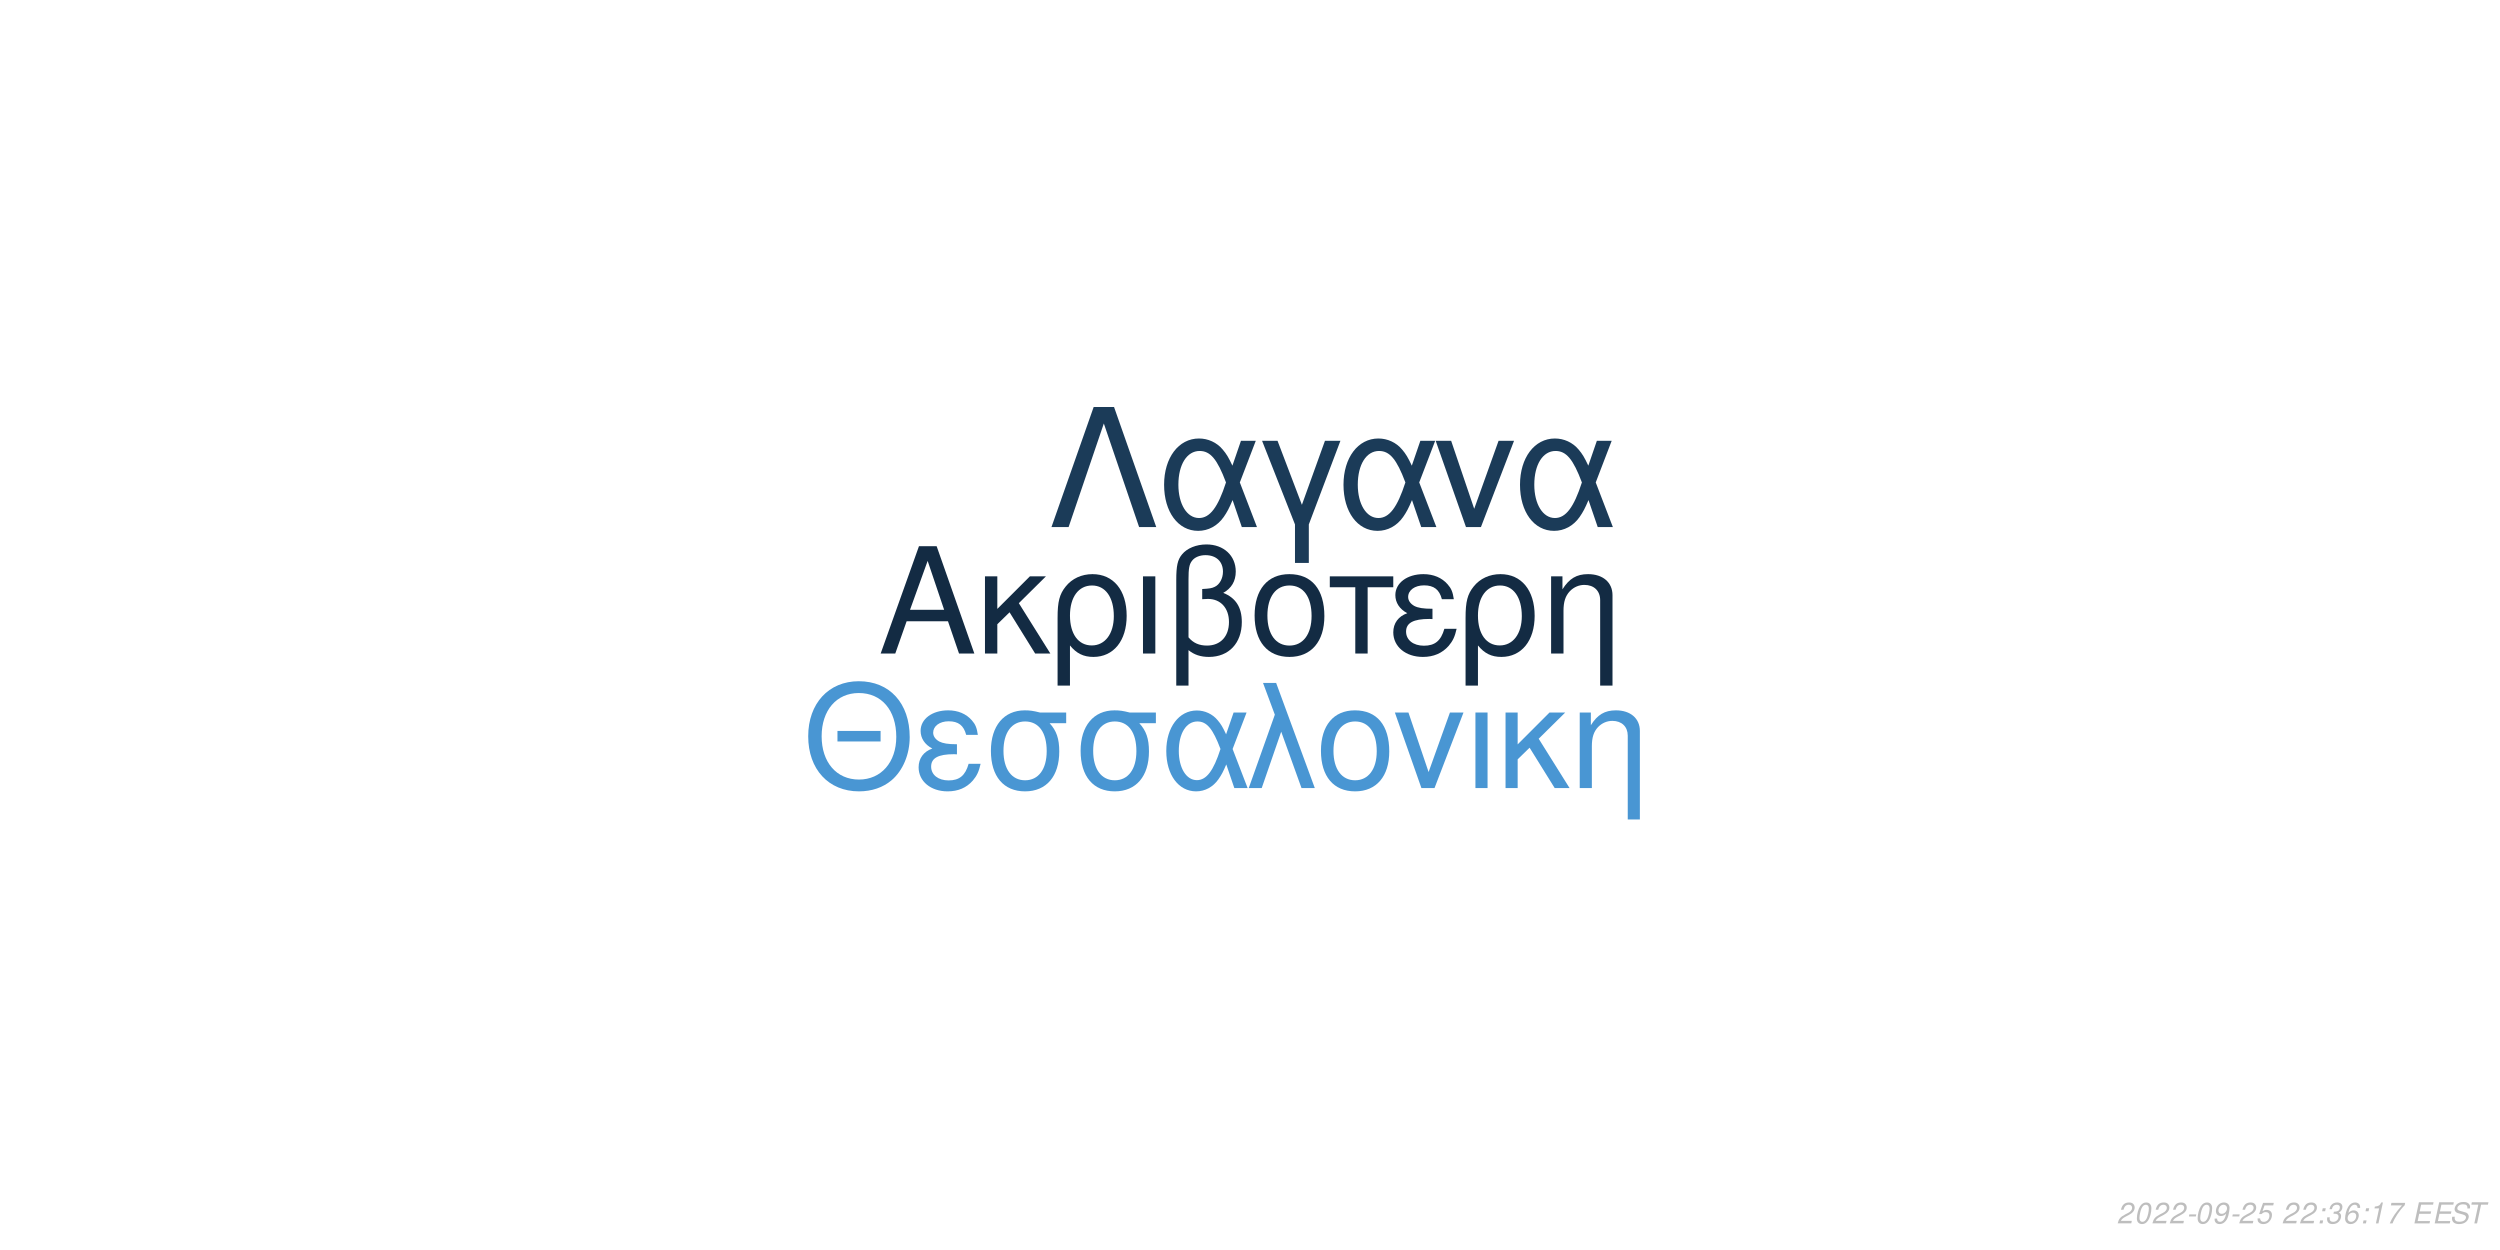
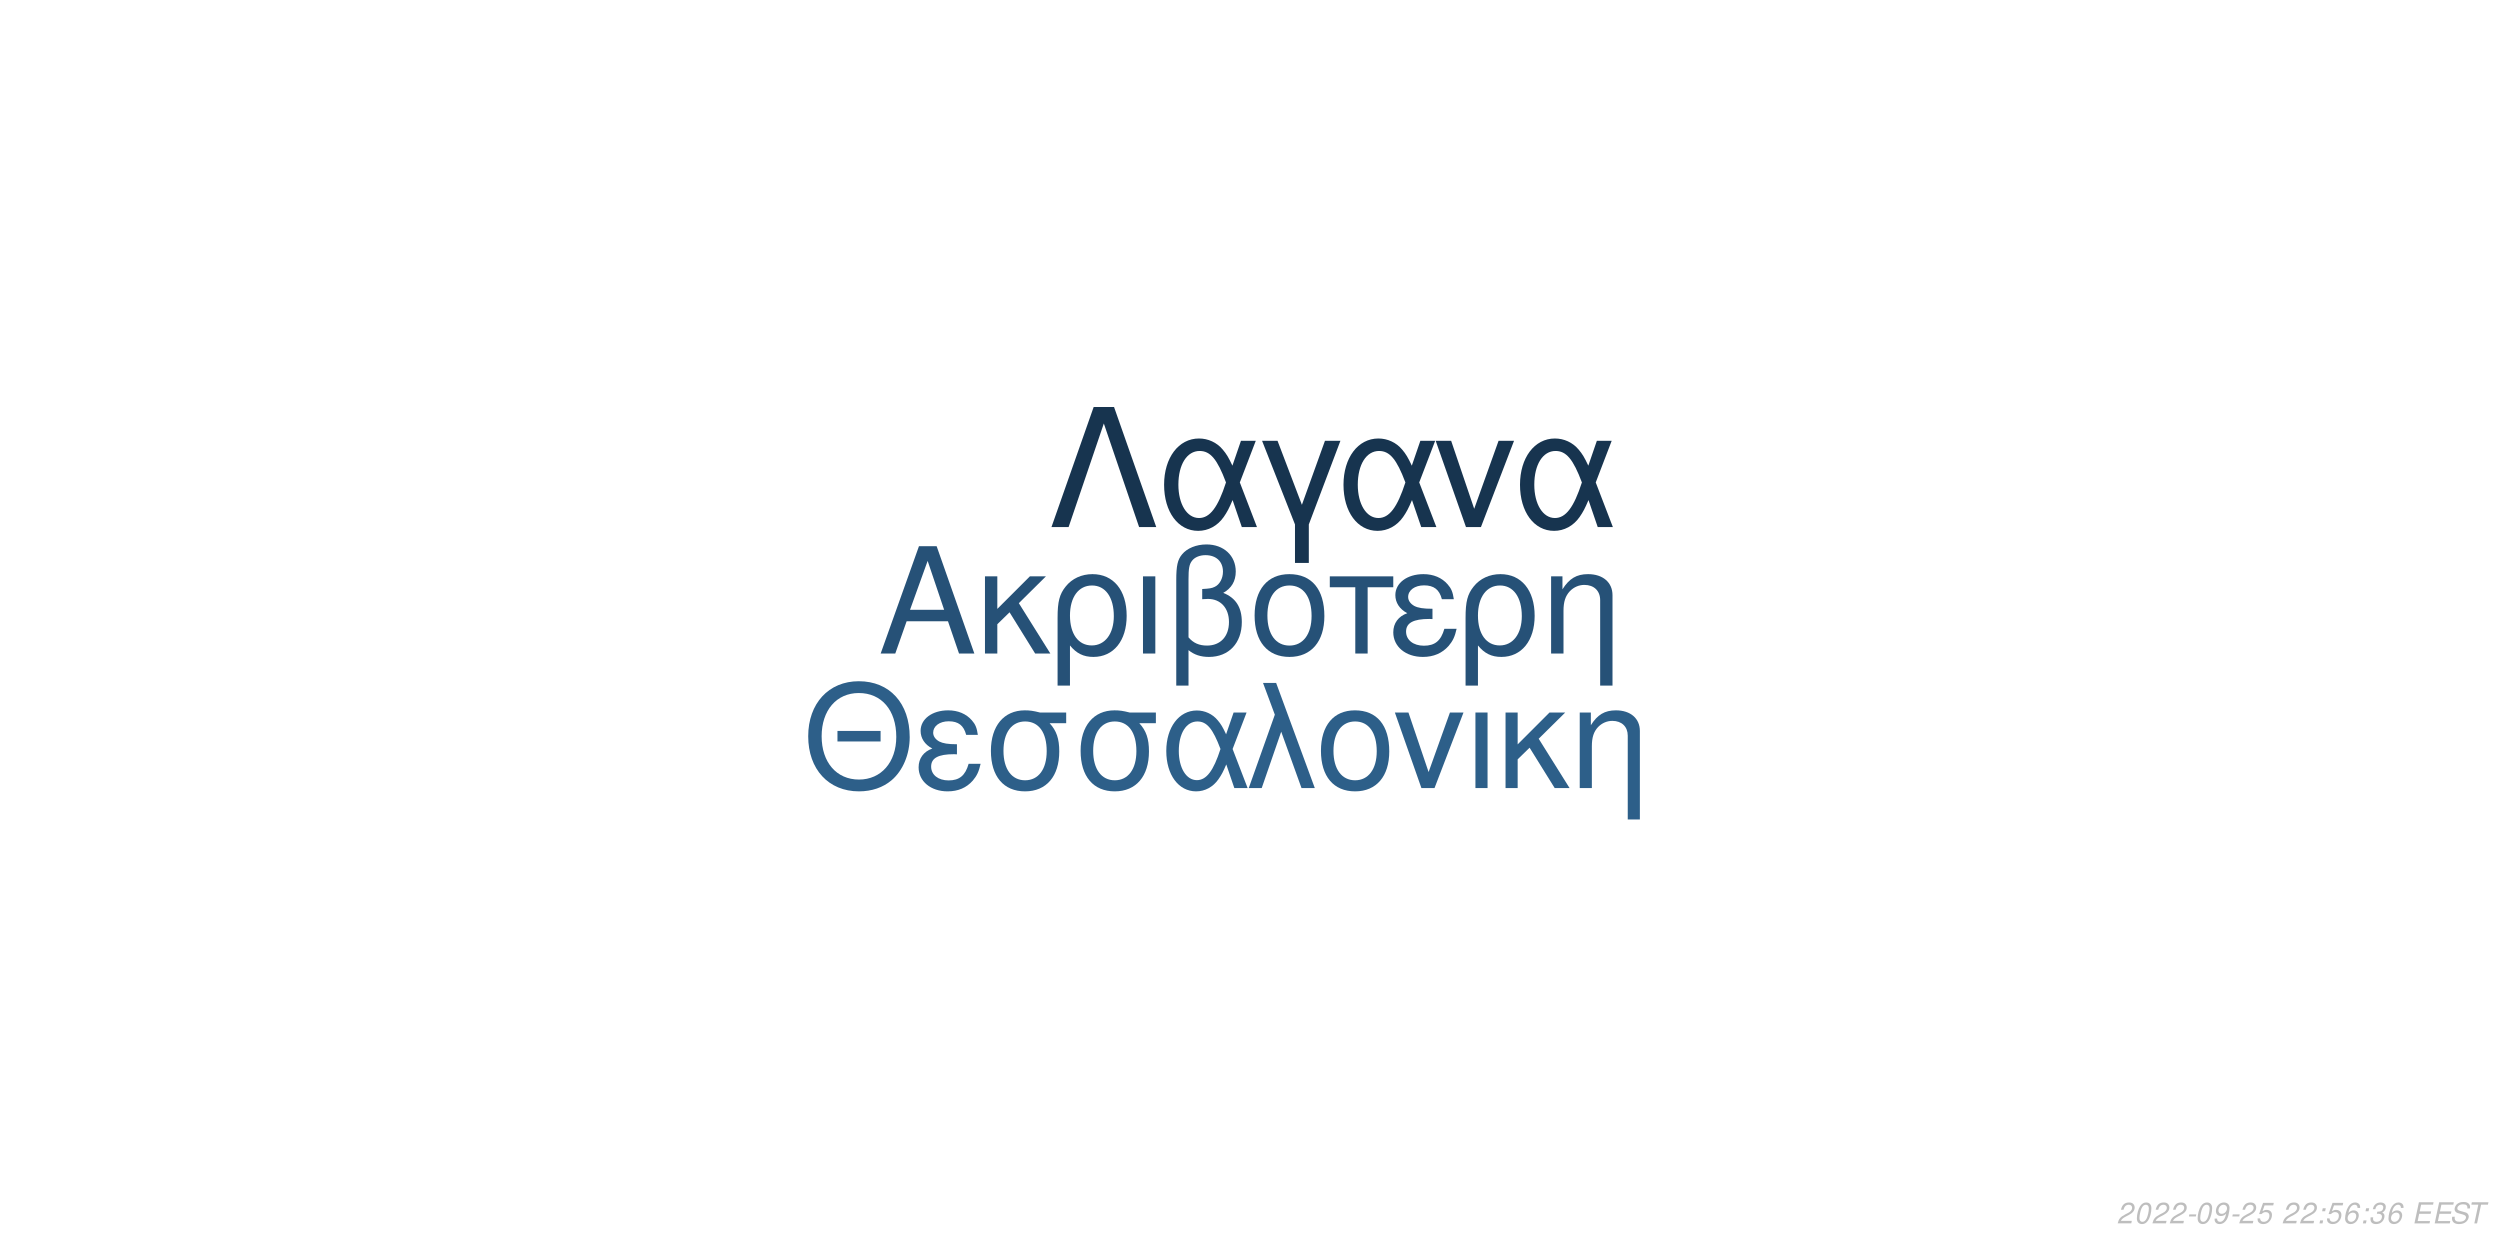
<svg xmlns="http://www.w3.org/2000/svg" xmlns:xlink="http://www.w3.org/1999/xlink" width="864pt" height="432pt" viewBox="0 0 864 432" version="1.1">
  <defs>
    <g>
      <symbol overflow="visible" id="glyph0-0">
        <path style="stroke:none;" d="" />
      </symbol>
      <symbol overflow="visible" id="glyph0-1">
        <path style="stroke:none;" d="M 24.125 -11.141 L 27.938 0 L 33.234 0 L 20.203 -37.094 L 14.094 -37.094 L 0.859 0 L 5.906 0 L 9.828 -11.141 Z M 22.797 -15.109 L 11 -15.109 L 17.094 -32.016 Z M 22.797 -15.109 " />
      </symbol>
      <symbol overflow="visible" id="glyph0-2">
        <path style="stroke:none;" d="M 7.172 -15.422 L 7.172 -26.672 L 2.906 -26.672 L 2.906 0 L 7.172 0 L 7.172 -10.125 L 11.406 -14.25 L 20.25 0 L 25.5 0 L 14.609 -17.406 L 23.969 -26.672 L 18.422 -26.672 Z M 7.172 -15.422 " />
      </symbol>
      <symbol overflow="visible" id="glyph0-3">
        <path style="stroke:none;" d="M 3 11.094 L 7.281 11.094 L 7.281 -2.797 C 9.516 -0.047 11.953 1.172 15.375 1.172 C 22.344 1.172 26.875 -4.422 26.875 -13.031 C 26.875 -21.891 22.297 -27.438 15.062 -27.438 C 11.297 -27.438 7.984 -25.906 5.797 -23.156 C 3.672 -20.516 3 -17.969 3 -12.359 Z M 14.906 -23.516 C 19.547 -23.516 22.438 -19.438 22.438 -12.922 C 22.438 -6.812 19.391 -2.797 14.812 -2.797 C 10.172 -2.797 7.281 -6.766 7.281 -13.125 C 7.281 -19.484 10.234 -23.516 14.906 -23.516 Z M 14.906 -23.516 " />
      </symbol>
      <symbol overflow="visible" id="glyph0-4">
        <path style="stroke:none;" d="M 3.516 0 L 7.781 0 L 7.781 -26.672 L 3.516 -26.672 Z M 3.516 0 " />
      </symbol>
      <symbol overflow="visible" id="glyph0-5">
        <path style="stroke:none;" d="M 4.016 11.094 L 8.25 11.094 L 8.25 -1.172 C 10.172 0.406 12.422 1.172 15.312 1.172 C 22.188 1.172 26.672 -3.609 26.672 -10.891 C 26.672 -15.984 24.578 -19.234 20.25 -20.969 C 23.109 -22.547 24.578 -25.031 24.578 -28.344 C 24.578 -33.844 20.406 -37.703 14.453 -37.703 C 10.938 -37.703 7.734 -36.391 6 -34.25 C 4.484 -32.422 4.016 -30.328 4.016 -25.391 Z M 8.25 -25.656 C 8.25 -29.359 8.5 -30.844 9.469 -32.062 C 10.375 -33.281 12.156 -34 14.094 -34 C 17.812 -34 20.156 -31.812 20.156 -28.297 C 20.156 -25.953 18.984 -23.812 17.297 -23.047 C 16.281 -22.547 15.469 -22.438 12.984 -22.297 L 12.984 -18.781 C 13.734 -18.828 14.344 -18.875 14.969 -18.875 C 19.344 -18.875 22.234 -15.719 22.234 -10.891 C 22.234 -5.906 19.281 -2.75 14.656 -2.75 C 11.953 -2.75 9.922 -3.609 8.25 -5.594 Z M 8.25 -25.656 " />
      </symbol>
      <symbol overflow="visible" id="glyph0-6">
        <path style="stroke:none;" d="M 14.094 -27.438 C 6.562 -27.438 2.094 -22.094 2.094 -13.125 C 2.094 -4.125 6.562 1.172 14.141 1.172 C 21.672 1.172 26.203 -4.172 26.203 -12.922 C 26.203 -22.188 21.828 -27.438 14.094 -27.438 Z M 14.141 -23.516 C 18.938 -23.516 21.781 -19.594 21.781 -12.984 C 21.781 -6.672 18.828 -2.75 14.141 -2.75 C 9.422 -2.75 6.516 -6.672 6.516 -13.125 C 6.516 -19.594 9.422 -23.516 14.141 -23.516 Z M 14.141 -23.516 " />
      </symbol>
      <symbol overflow="visible" id="glyph0-7">
        <path style="stroke:none;" d="M 7.891 0 L 12.156 0 L 12.156 -22.906 L 21.016 -22.906 L 21.016 -26.672 L -0.922 -26.672 L -0.922 -22.906 L 7.891 -22.906 Z M 7.891 0 " />
      </symbol>
      <symbol overflow="visible" id="glyph0-8">
        <path style="stroke:none;" d="M 14.562 -15.469 C 11.344 -15.469 9.562 -15.781 8.297 -16.438 C 6.922 -17.203 6.156 -18.328 6.156 -19.547 C 6.156 -21.891 8.453 -23.562 11.656 -23.562 C 15.062 -23.562 16.953 -22.094 17.812 -18.781 L 21.938 -18.781 C 21.578 -21.266 21.062 -22.5 19.797 -23.922 C 17.812 -26.203 14.906 -27.438 11.453 -27.438 C 5.797 -27.438 1.734 -24.375 1.734 -20.203 C 1.734 -17.609 3.156 -15.375 5.859 -13.938 C 2.797 -12.875 1.016 -10.484 1.016 -7.328 C 1.016 -2.391 5.297 1.172 11.25 1.172 C 14.969 1.172 17.906 -0.109 20.156 -2.641 C 21.578 -4.328 22.297 -5.797 22.906 -8.547 L 18.672 -8.547 C 17.5 -4.422 15.422 -2.703 11.609 -2.703 C 7.938 -2.703 5.438 -4.688 5.438 -7.578 C 5.438 -10.578 7.938 -11.953 13.484 -11.953 C 13.641 -11.953 14.094 -11.953 14.562 -11.906 Z M 14.562 -15.469 " />
      </symbol>
      <symbol overflow="visible" id="glyph0-9">
        <path style="stroke:none;" d="M 3.562 -26.672 L 3.562 0 L 7.844 0 L 7.844 -14.703 C 7.844 -17.906 8.5 -19.891 10.031 -21.531 C 11.406 -22.953 13.188 -23.719 15.062 -23.719 C 18.375 -23.719 20.516 -21.672 20.516 -18.469 L 20.516 11.094 L 24.781 11.094 L 24.781 -20.156 C 24.781 -24.578 21.469 -27.438 16.328 -27.438 C 12.359 -27.438 9.828 -25.906 7.484 -22.188 L 7.484 -26.672 Z M 3.562 -26.672 " />
      </symbol>
      <symbol overflow="visible" id="glyph1-0">
        <path style="stroke:none;" d="" />
      </symbol>
      <symbol overflow="visible" id="glyph1-1">
        <path style="stroke:none;" d="M 26.859 -19.734 L 11.953 -19.734 L 11.953 -16.094 L 26.859 -16.094 Z M 19.328 -36.922 C 8.922 -36.922 1.844 -29.25 1.844 -17.891 C 1.844 -6.484 8.875 1.141 19.391 1.141 C 23.812 1.141 27.703 -0.203 30.641 -2.688 C 34.578 -6.031 36.922 -11.656 36.922 -17.594 C 36.922 -29.297 30 -36.922 19.328 -36.922 Z M 19.328 -32.844 C 27.203 -32.844 32.281 -26.906 32.281 -17.688 C 32.281 -8.922 27.062 -2.938 19.391 -2.938 C 11.609 -2.938 6.484 -8.922 6.484 -17.891 C 6.484 -26.859 11.609 -32.844 19.328 -32.844 Z M 19.328 -32.844 " />
      </symbol>
      <symbol overflow="visible" id="glyph1-2">
        <path style="stroke:none;" d="M 14.25 -15.141 C 11.109 -15.141 9.375 -15.453 8.125 -16.094 C 6.781 -16.844 6.031 -17.938 6.031 -19.141 C 6.031 -21.422 8.266 -23.078 11.406 -23.078 C 14.75 -23.078 16.594 -21.625 17.438 -18.391 L 21.469 -18.391 C 21.125 -20.828 20.625 -22.031 19.391 -23.422 C 17.438 -25.656 14.594 -26.859 11.219 -26.859 C 5.688 -26.859 1.688 -23.875 1.688 -19.781 C 1.688 -17.234 3.094 -15.047 5.734 -13.656 C 2.734 -12.609 1 -10.266 1 -7.172 C 1 -2.344 5.188 1.141 11.016 1.141 C 14.656 1.141 17.547 -0.094 19.734 -2.594 C 21.125 -4.234 21.828 -5.688 22.422 -8.375 L 18.281 -8.375 C 17.141 -4.328 15.094 -2.641 11.359 -2.641 C 7.766 -2.641 5.328 -4.578 5.328 -7.422 C 5.328 -10.359 7.766 -11.703 13.203 -11.703 C 13.359 -11.703 13.797 -11.703 14.25 -11.656 Z M 14.25 -15.141 " />
      </symbol>
      <symbol overflow="visible" id="glyph1-3">
        <path style="stroke:none;" d="M 29 -26.109 L 19.938 -26.109 C 17.594 -26.703 16.438 -26.859 14.703 -26.859 C 7.469 -26.859 2.984 -21.469 2.984 -12.859 C 2.984 -4.031 7.375 1.141 14.797 1.141 C 22.172 1.141 26.609 -4.078 26.609 -12.656 C 26.609 -17.047 25.656 -19.828 23.266 -22.422 L 29 -22.422 Z M 14.797 -23.016 C 19.531 -23.016 22.266 -19.234 22.266 -12.75 C 22.266 -6.531 19.438 -2.688 14.797 -2.688 C 10.172 -2.688 7.328 -6.531 7.328 -12.859 C 7.328 -19.188 10.172 -23.016 14.797 -23.016 Z M 14.797 -23.016 " />
      </symbol>
      <symbol overflow="visible" id="glyph1-4">
        <path style="stroke:none;" d="M 29.344 -26.109 L 24.859 -26.109 L 22.266 -18.578 C 21.125 -21.031 20.484 -22.125 19.328 -23.469 C 17.547 -25.609 14.906 -26.812 12.156 -26.812 C 5.984 -26.812 1.594 -20.984 1.594 -12.812 C 1.594 -4.578 5.828 1.141 11.906 1.141 C 14.953 1.141 17.734 -0.344 19.625 -3.047 C 20.672 -4.531 21.281 -5.688 22.328 -8.172 L 25.109 0 L 29.703 0 L 24.516 -13.5 Z M 20.328 -13.5 C 17.891 -5.922 15.453 -2.734 12.156 -2.734 C 8.516 -2.734 5.922 -6.922 5.922 -12.812 C 5.922 -18.938 8.516 -23.016 12.359 -23.016 C 15.594 -23.016 17.688 -20.531 20.328 -13.5 Z M 20.328 -13.5 " />
      </symbol>
      <symbol overflow="visible" id="glyph1-5">
        <path style="stroke:none;" d="M 1.094 0 L 5.578 0 L 12.312 -19.484 L 19.328 0 L 23.922 0 L 10.562 -36.328 L 6.031 -36.328 L 10.109 -25.359 Z M 1.094 0 " />
      </symbol>
      <symbol overflow="visible" id="glyph1-6">
        <path style="stroke:none;" d="M 13.797 -26.859 C 6.422 -26.859 2.047 -21.625 2.047 -12.859 C 2.047 -4.031 6.422 1.141 13.859 1.141 C 21.234 1.141 25.656 -4.078 25.656 -12.656 C 25.656 -21.719 21.375 -26.859 13.797 -26.859 Z M 13.859 -23.016 C 18.531 -23.016 21.328 -19.188 21.328 -12.703 C 21.328 -6.531 18.438 -2.688 13.859 -2.688 C 9.219 -2.688 6.375 -6.531 6.375 -12.859 C 6.375 -19.188 9.219 -23.016 13.859 -23.016 Z M 13.859 -23.016 " />
      </symbol>
      <symbol overflow="visible" id="glyph1-7">
        <path style="stroke:none;" d="M 14.297 0 L 24.312 -26.109 L 19.625 -26.109 L 12.25 -5.531 L 5.281 -26.109 L 0.594 -26.109 L 9.766 0 Z M 14.297 0 " />
      </symbol>
      <symbol overflow="visible" id="glyph1-8">
        <path style="stroke:none;" d="M 3.438 0 L 7.625 0 L 7.625 -26.109 L 3.438 -26.109 Z M 3.438 0 " />
      </symbol>
      <symbol overflow="visible" id="glyph1-9">
        <path style="stroke:none;" d="M 7.031 -15.094 L 7.031 -26.109 L 2.844 -26.109 L 2.844 0 L 7.031 0 L 7.031 -9.922 L 11.156 -13.953 L 19.828 0 L 24.969 0 L 14.297 -17.047 L 23.469 -26.109 L 18.031 -26.109 Z M 7.031 -15.094 " />
      </symbol>
      <symbol overflow="visible" id="glyph1-10">
        <path style="stroke:none;" d="M 3.484 -26.109 L 3.484 0 L 7.672 0 L 7.672 -14.406 C 7.672 -17.547 8.328 -19.484 9.812 -21.078 C 11.156 -22.469 12.906 -23.219 14.75 -23.219 C 17.984 -23.219 20.078 -21.234 20.078 -18.094 L 20.078 10.859 L 24.266 10.859 L 24.266 -19.734 C 24.266 -24.062 21.031 -26.859 16 -26.859 C 12.109 -26.859 9.609 -25.359 7.328 -21.719 L 7.328 -26.109 Z M 3.484 -26.109 " />
      </symbol>
      <symbol overflow="visible" id="glyph2-0">
        <path style="stroke:none;" d="" />
      </symbol>
      <symbol overflow="visible" id="glyph2-1">
        <path style="stroke:none;" d="M 22.531 -41.484 L 15.484 -41.484 L 0.906 0 L 6.828 0 L 19 -35.797 L 31.188 0 L 37.109 0 Z M 22.531 -41.484 " />
      </symbol>
      <symbol overflow="visible" id="glyph2-2">
        <path style="stroke:none;" d="M 33.516 -29.812 L 28.391 -29.812 L 25.438 -21.219 C 24.125 -24.016 23.391 -25.266 22.078 -26.797 C 20.031 -29.25 17.016 -30.609 13.891 -30.609 C 6.828 -30.609 1.828 -23.953 1.828 -14.625 C 1.828 -5.234 6.656 1.312 13.594 1.312 C 17.078 1.312 20.266 -0.391 22.422 -3.469 C 23.609 -5.172 24.297 -6.484 25.5 -9.328 L 28.688 0 L 33.922 0 L 28 -15.422 Z M 23.219 -15.422 C 20.422 -6.766 17.641 -3.125 13.891 -3.125 C 9.734 -3.125 6.766 -7.906 6.766 -14.625 C 6.766 -21.625 9.734 -26.297 14.109 -26.297 C 17.812 -26.297 20.203 -23.453 23.219 -15.422 Z M 23.219 -15.422 " />
      </symbol>
      <symbol overflow="visible" id="glyph2-3">
        <path style="stroke:none;" d="M 12.062 12.406 L 16.844 12.406 L 16.844 -0.906 L 27.766 -29.812 L 22.422 -29.812 L 14.453 -7.688 L 6.031 -29.812 L 0.688 -29.812 L 12.062 -0.906 Z M 12.062 12.406 " />
      </symbol>
      <symbol overflow="visible" id="glyph2-4">
        <path style="stroke:none;" d="M 16.328 0 L 27.766 -29.812 L 22.422 -29.812 L 14 -6.312 L 6.031 -29.812 L 0.688 -29.812 L 11.156 0 Z M 16.328 0 " />
      </symbol>
      <symbol overflow="visible" id="glyph3-0">
        <path style="stroke:none;" d="" />
      </symbol>
      <symbol overflow="visible" id="glyph3-1">
        <path style="stroke:none;" d="M 5.234 -0.875 L 1.469 -0.875 C 1.641 -1.375 2.203 -1.891 3.109 -2.344 L 4.234 -2.938 C 5.562 -3.625 6.219 -4.469 6.219 -5.484 C 6.219 -5.938 6.062 -6.359 5.797 -6.656 C 5.469 -7.047 4.984 -7.234 4.312 -7.234 C 2.766 -7.234 1.891 -6.453 1.484 -4.734 L 2.375 -4.734 C 2.484 -5.188 2.609 -5.484 2.797 -5.75 C 3.094 -6.203 3.609 -6.453 4.188 -6.453 C 4.891 -6.453 5.344 -6.031 5.344 -5.375 C 5.344 -4.703 4.859 -4.094 4.016 -3.656 L 2.984 -3.125 C 1.234 -2.188 0.797 -1.656 0.344 -0.016 L 5.047 -0.016 Z M 5.234 -0.875 " />
      </symbol>
      <symbol overflow="visible" id="glyph3-2">
        <path style="stroke:none;" d="M 4.203 -7.234 C 3.375 -7.234 2.688 -6.812 2.125 -5.984 C 1.484 -5.047 0.984 -3.188 0.984 -1.734 C 0.984 -1.109 1.172 -0.562 1.484 -0.266 C 1.797 0.047 2.281 0.234 2.766 0.234 C 3.625 0.234 4.281 -0.156 4.859 -1.016 C 5.516 -1.953 6 -3.797 6 -5.266 C 6 -6.5 5.328 -7.234 4.203 -7.234 Z M 4.094 -6.453 C 4.734 -6.453 5.125 -5.984 5.125 -5.156 C 5.125 -4.203 4.781 -2.625 4.406 -1.812 C 3.984 -0.938 3.516 -0.547 2.875 -0.547 C 2.25 -0.547 1.875 -1.031 1.875 -1.828 C 1.875 -2.797 2.203 -4.344 2.594 -5.203 C 2.984 -6.047 3.453 -6.453 4.094 -6.453 Z M 4.094 -6.453 " />
      </symbol>
      <symbol overflow="visible" id="glyph3-3">
        <path style="stroke:none;" d="M 3.516 -3.125 L 1.125 -3.125 L 0.969 -2.406 L 3.359 -2.406 Z M 3.516 -3.125 " />
      </symbol>
      <symbol overflow="visible" id="glyph3-4">
        <path style="stroke:none;" d="M 0.844 -1.656 C 0.844 -1.547 0.844 -1.438 0.844 -1.375 C 0.844 -0.406 1.531 0.234 2.578 0.234 C 3.203 0.234 3.766 0.016 4.297 -0.438 C 4.938 -1 5.312 -1.656 5.594 -2.719 C 5.844 -3.672 6.016 -4.766 6.016 -5.375 C 6.016 -5.844 5.844 -6.328 5.547 -6.656 C 5.203 -7.031 4.703 -7.234 4.062 -7.234 C 2.516 -7.234 1.297 -5.938 1.297 -4.266 C 1.297 -3.203 1.984 -2.547 3.047 -2.547 C 3.484 -2.547 3.953 -2.672 4.281 -2.891 C 4.406 -2.984 4.547 -3.078 4.828 -3.344 C 4.438 -1.484 3.703 -0.547 2.703 -0.547 C 2.109 -0.547 1.719 -0.938 1.719 -1.547 L 1.719 -1.656 Z M 3.953 -6.453 C 4.625 -6.453 5.141 -5.953 5.141 -5.281 C 5.141 -4.188 4.312 -3.312 3.297 -3.312 C 2.594 -3.312 2.172 -3.734 2.172 -4.453 C 2.172 -5.562 2.984 -6.453 3.953 -6.453 Z M 3.953 -6.453 " />
      </symbol>
      <symbol overflow="visible" id="glyph3-5">
        <path style="stroke:none;" d="M 6.297 -7.094 L 2.594 -7.094 L 1.234 -3.234 L 2.047 -3.234 C 2.656 -3.766 2.938 -3.906 3.531 -3.906 C 4.328 -3.906 4.797 -3.453 4.797 -2.688 C 4.797 -1.438 3.969 -0.547 2.828 -0.547 C 2.031 -0.547 1.609 -0.938 1.578 -1.734 L 0.703 -1.734 L 0.703 -1.516 C 0.703 -0.938 0.844 -0.547 1.188 -0.266 C 1.562 0.062 2.078 0.234 2.703 0.234 C 3.656 0.234 4.391 -0.156 4.984 -0.922 C 5.422 -1.5 5.672 -2.234 5.672 -2.953 C 5.672 -4 4.938 -4.672 3.812 -4.672 C 3.328 -4.672 2.906 -4.547 2.406 -4.234 L 3.109 -6.219 L 6.109 -6.219 Z M 6.297 -7.094 " />
      </symbol>
      <symbol overflow="visible" id="glyph3-6">
        <path style="stroke:none;" d="" />
      </symbol>
      <symbol overflow="visible" id="glyph3-7">
        <path style="stroke:none;" d="M 2.359 -1.031 L 1.312 -1.031 L 1.094 0 L 2.141 0 Z M 3.266 -5.234 L 2.219 -5.234 L 2 -4.203 L 3.047 -4.203 Z M 3.266 -5.234 " />
      </symbol>
      <symbol overflow="visible" id="glyph3-8">
+         <path style="stroke:none;" d="M 6.125 -5.344 L 6.141 -5.625 C 6.141 -6.609 5.453 -7.234 4.391 -7.234 C 3.438 -7.234 2.641 -6.719 2.016 -5.703 C 1.422 -4.781 0.938 -2.953 0.938 -1.688 C 0.938 -0.516 1.688 0.234 2.859 0.234 C 3.703 0.234 4.438 -0.156 5 -0.875 C 5.406 -1.422 5.672 -2.156 5.672 -2.766 C 5.672 -3.812 4.969 -4.5 3.906 -4.5 C 3.234 -4.5 2.672 -4.234 2.094 -3.625 C 2.406 -5.375 3.234 -6.453 4.25 -6.453 C 4.703 -6.453 5.062 -6.234 5.172 -5.844 C 5.203 -5.719 5.234 -5.578 5.25 -5.344 Z M 3.656 -3.734 C 4.344 -3.734 4.797 -3.281 4.797 -2.625 C 4.797 -1.469 3.984 -0.547 2.984 -0.547 C 2.297 -0.547 1.812 -1.047 1.812 -1.766 C 1.812 -2.859 2.625 -3.734 3.656 -3.734 Z M 3.656 -3.734 " />
+       </symbol>
+       <symbol overflow="visible" id="glyph3-9">
        <path style="stroke:none;" d="M 2.922 -3.312 C 3.125 -3.344 3.234 -3.344 3.375 -3.344 C 4.203 -3.344 4.688 -3 4.688 -2.406 C 4.688 -1.312 3.906 -0.547 2.781 -0.547 C 2.047 -0.547 1.594 -0.938 1.594 -1.562 C 1.594 -1.719 1.609 -1.844 1.656 -2.094 L 0.766 -2.094 C 0.734 -1.797 0.719 -1.641 0.719 -1.469 C 0.719 -0.375 1.406 0.234 2.641 0.234 C 3.547 0.234 4.297 -0.078 4.812 -0.656 C 5.266 -1.156 5.562 -1.875 5.562 -2.547 C 5.562 -3.125 5.344 -3.453 4.797 -3.734 C 5.641 -4.234 6.016 -4.844 6.016 -5.734 C 6.016 -6.656 5.312 -7.234 4.203 -7.234 C 3.375 -7.234 2.672 -6.938 2.188 -6.375 C 1.891 -6.031 1.703 -5.641 1.516 -4.906 L 2.391 -4.906 C 2.5 -5.359 2.594 -5.594 2.734 -5.812 C 3.047 -6.234 3.516 -6.453 4.078 -6.453 C 4.734 -6.453 5.141 -6.125 5.141 -5.578 C 5.141 -5.188 5.016 -4.797 4.797 -4.547 C 4.516 -4.234 4 -4.062 3.266 -4.062 L 3.078 -4.062 Z M 2.922 -3.312 " />
      </symbol>
-       <symbol overflow="visible" id="glyph3-9">
-         <path style="stroke:none;" d="M 6.125 -5.344 L 6.141 -5.625 C 6.141 -6.609 5.453 -7.234 4.391 -7.234 C 3.438 -7.234 2.641 -6.719 2.016 -5.703 C 1.422 -4.781 0.938 -2.953 0.938 -1.688 C 0.938 -0.516 1.688 0.234 2.859 0.234 C 3.703 0.234 4.438 -0.156 5 -0.875 C 5.406 -1.422 5.672 -2.156 5.672 -2.766 C 5.672 -3.812 4.969 -4.5 3.906 -4.5 C 3.234 -4.5 2.672 -4.234 2.094 -3.625 C 2.406 -5.375 3.234 -6.453 4.25 -6.453 C 4.703 -6.453 5.062 -6.234 5.172 -5.844 C 5.203 -5.719 5.234 -5.578 5.25 -5.344 Z M 3.656 -3.734 C 4.344 -3.734 4.797 -3.281 4.797 -2.625 C 4.797 -1.469 3.984 -0.547 2.984 -0.547 C 2.297 -0.547 1.812 -1.047 1.812 -1.766 C 1.812 -2.859 2.625 -3.734 3.656 -3.734 Z M 3.656 -3.734 " />
-       </symbol>
      <symbol overflow="visible" id="glyph3-10">
-         <path style="stroke:none;" d="M 3.703 -5.188 L 2.594 0 L 3.469 0 L 5.016 -7.234 L 4.438 -7.234 C 3.906 -6.156 3.688 -6.016 2.234 -5.812 L 2.109 -5.188 Z M 3.703 -5.188 " />
+         <path style="stroke:none;" d="M 2.547 -3.312 L 6.5 -3.312 L 6.688 -4.141 L 2.719 -4.141 L 3.219 -6.469 L 7.344 -6.469 L 7.516 -7.297 L 2.453 -7.297 L 0.906 0 L 6.125 0 L 6.297 -0.812 L 2.016 -0.812 Z M 2.547 -3.312 " />
      </symbol>
      <symbol overflow="visible" id="glyph3-11">
-         <path style="stroke:none;" d="M 6.703 -7.094 L 1.953 -7.094 L 1.766 -6.219 L 5.594 -6.219 C 3.344 -3.688 2.266 -2.109 1.375 0 L 2.344 0 C 3.031 -1.906 4.828 -4.594 6.547 -6.281 Z M 6.703 -7.094 " />
+         <path style="stroke:none;" d="M 7.062 -5.156 C 7.125 -5.438 7.141 -5.562 7.141 -5.703 C 7.141 -6.156 6.938 -6.594 6.594 -6.891 C 6.188 -7.25 5.656 -7.406 4.875 -7.406 C 3.844 -7.406 3.047 -7.125 2.5 -6.562 C 2.094 -6.141 1.781 -5.438 1.781 -4.922 C 1.781 -4.297 2.219 -3.766 2.891 -3.562 L 4.594 -3.094 C 5.406 -2.859 5.734 -2.578 5.734 -2.094 C 5.734 -1.781 5.547 -1.406 5.266 -1.141 C 4.844 -0.766 4.266 -0.578 3.453 -0.578 C 2.328 -0.578 1.812 -0.984 1.812 -1.906 C 1.812 -2.047 1.812 -2.125 1.844 -2.312 L 0.984 -2.312 C 0.906 -2.062 0.891 -1.906 0.891 -1.688 C 0.891 -0.484 1.797 0.234 3.297 0.234 C 4.359 0.234 5.234 -0.062 5.812 -0.609 C 6.344 -1.078 6.688 -1.797 6.688 -2.375 C 6.688 -2.641 6.609 -2.906 6.453 -3.156 C 6.234 -3.5 5.938 -3.703 5.469 -3.828 L 3.75 -4.312 C 2.984 -4.547 2.734 -4.734 2.734 -5.188 C 2.734 -5.547 2.875 -5.844 3.188 -6.109 C 3.547 -6.438 4.031 -6.594 4.703 -6.594 C 5.266 -6.594 5.688 -6.484 5.906 -6.297 C 6.094 -6.125 6.219 -5.797 6.219 -5.516 C 6.219 -5.422 6.203 -5.344 6.188 -5.156 Z M 7.062 -5.156 " />
      </symbol>
      <symbol overflow="visible" id="glyph3-12">
-         <path style="stroke:none;" d="M 2.547 -3.312 L 6.5 -3.312 L 6.688 -4.141 L 2.719 -4.141 L 3.219 -6.469 L 7.344 -6.469 L 7.516 -7.297 L 2.453 -7.297 L 0.906 0 L 6.125 0 L 6.297 -0.812 L 2.016 -0.812 Z M 2.547 -3.312 " />
-       </symbol>
-       <symbol overflow="visible" id="glyph3-13">
-         <path style="stroke:none;" d="M 7.062 -5.156 C 7.125 -5.438 7.141 -5.562 7.141 -5.703 C 7.141 -6.156 6.938 -6.594 6.594 -6.891 C 6.188 -7.25 5.656 -7.406 4.875 -7.406 C 3.844 -7.406 3.047 -7.125 2.5 -6.562 C 2.094 -6.141 1.781 -5.438 1.781 -4.922 C 1.781 -4.297 2.219 -3.766 2.891 -3.562 L 4.594 -3.094 C 5.406 -2.859 5.734 -2.578 5.734 -2.094 C 5.734 -1.781 5.547 -1.406 5.266 -1.141 C 4.844 -0.766 4.266 -0.578 3.453 -0.578 C 2.328 -0.578 1.812 -0.984 1.812 -1.906 C 1.812 -2.047 1.812 -2.125 1.844 -2.312 L 0.984 -2.312 C 0.906 -2.062 0.891 -1.906 0.891 -1.688 C 0.891 -0.484 1.797 0.234 3.297 0.234 C 4.359 0.234 5.234 -0.062 5.812 -0.609 C 6.344 -1.078 6.688 -1.797 6.688 -2.375 C 6.688 -2.641 6.609 -2.906 6.453 -3.156 C 6.234 -3.5 5.938 -3.703 5.469 -3.828 L 3.75 -4.312 C 2.984 -4.547 2.734 -4.734 2.734 -5.188 C 2.734 -5.547 2.875 -5.844 3.188 -6.109 C 3.547 -6.438 4.031 -6.594 4.703 -6.594 C 5.266 -6.594 5.688 -6.484 5.906 -6.297 C 6.094 -6.125 6.219 -5.797 6.219 -5.516 C 6.219 -5.422 6.203 -5.344 6.188 -5.156 Z M 7.062 -5.156 " />
-       </symbol>
-       <symbol overflow="visible" id="glyph3-14">
        <path style="stroke:none;" d="M 4.938 -6.469 L 7.312 -6.469 L 7.484 -7.297 L 1.75 -7.297 L 1.578 -6.469 L 3.984 -6.469 L 2.609 0 L 3.547 0 Z M 4.938 -6.469 " />
      </symbol>
    </g>
  </defs>
  <g id="surface1">
    <rect x="0" y="0" width="864" height="432" style="fill:rgb(100%,100%,100%);fill-opacity:1;stroke:none;" />
-     <g style="fill:rgb(7.451%,16.863%,26.275%);fill-opacity:1;">
+     <g style="fill:rgb(14.902%,31.765%,46.667%);fill-opacity:1;">
      <use xlink:href="#glyph0-1" x="303.5" y="225.861" />
      <use xlink:href="#glyph0-2" x="337.5" y="225.861" />
      <use xlink:href="#glyph0-3" x="362.5" y="225.861" />
      <use xlink:href="#glyph0-4" x="391.5" y="225.861" />
      <use xlink:href="#glyph0-5" x="402.5" y="225.861" />
      <use xlink:href="#glyph0-6" x="431.5" y="225.861" />
      <use xlink:href="#glyph0-7" x="460.5" y="225.861" />
      <use xlink:href="#glyph0-8" x="480.5" y="225.861" />
      <use xlink:href="#glyph0-3" x="503.5" y="225.861" />
      <use xlink:href="#glyph0-9" x="532.5" y="225.861" />
    </g>
-     <g style="fill:rgb(28.627%,58.824%,82.745%);fill-opacity:1;">
+     <g style="fill:rgb(17.647%,37.255%,53.725%);fill-opacity:1;">
      <use xlink:href="#glyph1-1" x="277.473" y="272.354" />
      <use xlink:href="#glyph1-2" x="316.473" y="272.354" />
      <use xlink:href="#glyph1-3" x="339.473" y="272.354" />
      <use xlink:href="#glyph1-3" x="370.473" y="272.354" />
      <use xlink:href="#glyph1-4" x="401.473" y="272.354" />
      <use xlink:href="#glyph1-5" x="430.473" y="272.354" />
      <use xlink:href="#glyph1-6" x="454.473" y="272.354" />
      <use xlink:href="#glyph1-7" x="481.473" y="272.354" />
      <use xlink:href="#glyph1-8" x="506.473" y="272.354" />
      <use xlink:href="#glyph1-9" x="517.473" y="272.354" />
      <use xlink:href="#glyph1-10" x="542.473" y="272.354" />
    </g>
-     <g style="fill:rgb(10.588%,23.137%,34.51%);fill-opacity:1;">
+     <g style="fill:rgb(9.02%,20.392%,30.98%);fill-opacity:1;">
      <use xlink:href="#glyph2-1" x="362.484" y="182.152" />
      <use xlink:href="#glyph2-2" x="400.484" y="182.152" />
      <use xlink:href="#glyph2-3" x="435.484" y="182.152" />
      <use xlink:href="#glyph2-2" x="462.484" y="182.152" />
      <use xlink:href="#glyph2-4" x="495.484" y="182.152" />
      <use xlink:href="#glyph2-2" x="523.484" y="182.152" />
    </g>
    <g style="fill:rgb(74.51%,74.51%,74.51%);fill-opacity:1;">
      <use xlink:href="#glyph3-1" x="731.52" y="422.81" />
      <use xlink:href="#glyph3-2" x="737.52" y="422.81" />
      <use xlink:href="#glyph3-1" x="743.52" y="422.81" />
      <use xlink:href="#glyph3-1" x="749.52" y="422.81" />
      <use xlink:href="#glyph3-3" x="755.52" y="422.81" />
      <use xlink:href="#glyph3-2" x="758.52" y="422.81" />
      <use xlink:href="#glyph3-4" x="764.52" y="422.81" />
      <use xlink:href="#glyph3-3" x="770.52" y="422.81" />
      <use xlink:href="#glyph3-1" x="773.52" y="422.81" />
      <use xlink:href="#glyph3-5" x="779.52" y="422.81" />
      <use xlink:href="#glyph3-6" x="785.52" y="422.81" />
      <use xlink:href="#glyph3-1" x="788.52" y="422.81" />
      <use xlink:href="#glyph3-1" x="794.52" y="422.81" />
      <use xlink:href="#glyph3-7" x="800.52" y="422.81" />
-       <use xlink:href="#glyph3-8" x="803.52" y="422.81" />
-       <use xlink:href="#glyph3-9" x="809.52" y="422.81" />
+       <use xlink:href="#glyph3-5" x="803.52" y="422.81" />
+       <use xlink:href="#glyph3-8" x="809.52" y="422.81" />
      <use xlink:href="#glyph3-7" x="815.52" y="422.81" />
-       <use xlink:href="#glyph3-10" x="818.52" y="422.81" />
-       <use xlink:href="#glyph3-11" x="824.52" y="422.81" />
+       <use xlink:href="#glyph3-9" x="818.52" y="422.81" />
+       <use xlink:href="#glyph3-8" x="824.52" y="422.81" />
      <use xlink:href="#glyph3-6" x="830.52" y="422.81" />
-       <use xlink:href="#glyph3-12" x="833.52" y="422.81" />
-       <use xlink:href="#glyph3-12" x="840.52" y="422.81" />
-       <use xlink:href="#glyph3-13" x="846.52" y="422.81" />
-       <use xlink:href="#glyph3-14" x="852.52" y="422.81" />
+       <use xlink:href="#glyph3-10" x="833.52" y="422.81" />
+       <use xlink:href="#glyph3-10" x="840.52" y="422.81" />
+       <use xlink:href="#glyph3-11" x="846.52" y="422.81" />
+       <use xlink:href="#glyph3-12" x="852.52" y="422.81" />
    </g>
  </g>
</svg>
